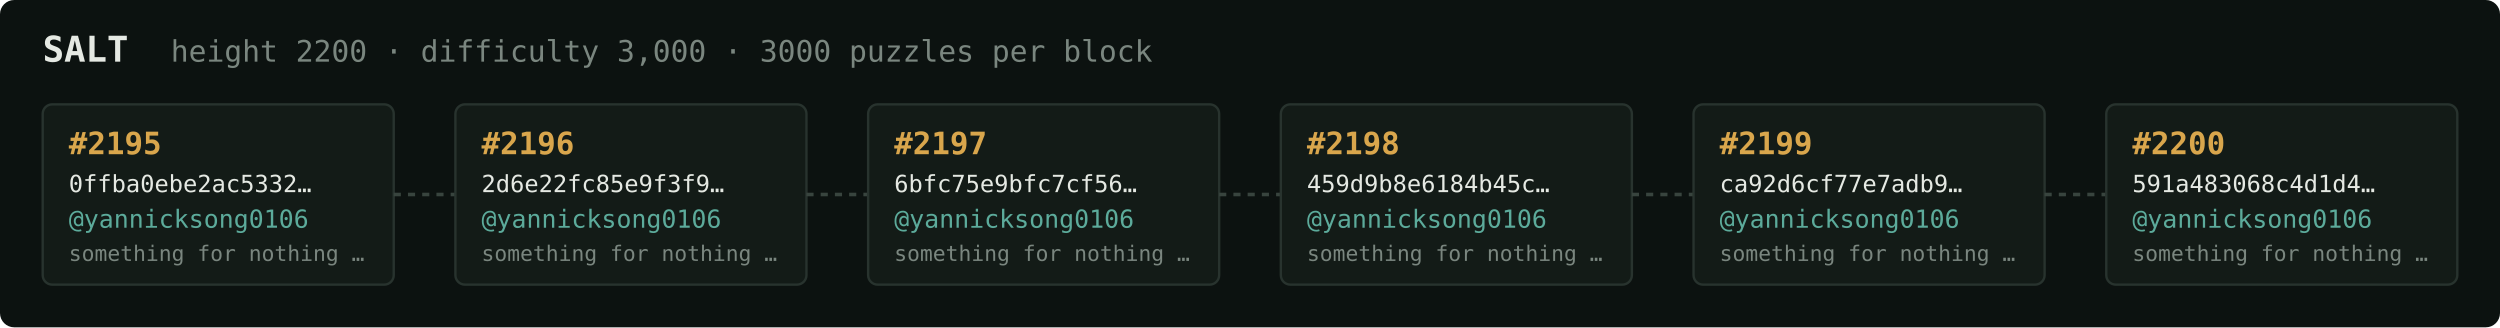
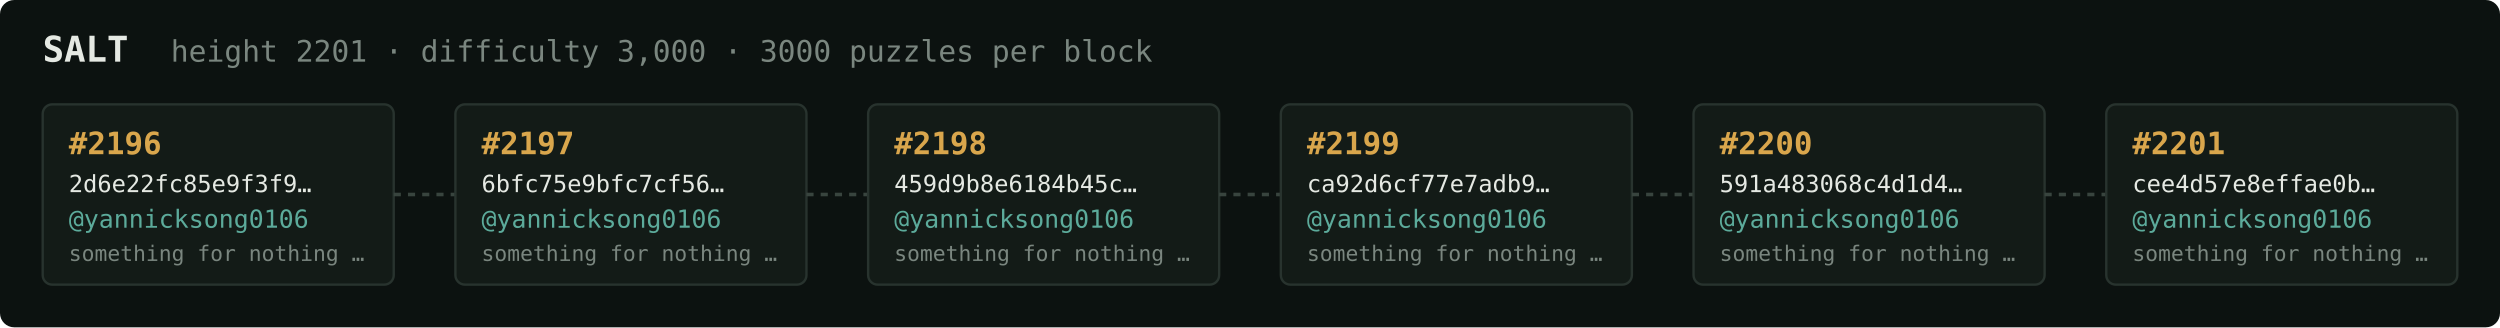
<svg xmlns="http://www.w3.org/2000/svg" width="1054" height="138" viewBox="0 0 1054 138" font-family="ui-monospace,SFMono-Regular,Menlo,monospace">
  <rect fill="#0c1210" width="1054" height="138" rx="6" />
  <text x="18" y="26" fill="#e5e9e3" font-size="15" font-weight="700">SALT</text>
-   <text x="72" y="26" fill="#7a867f" font-size="12.5">height 2200 · difficulty 3,000 · 3000 puzzles per block</text>
+   <text x="72" y="26" fill="#7a867f" font-size="12.5">height 2201 · difficulty 3,000 · 3000 puzzles per block</text>
  <rect x="18" y="44" width="148" height="76" rx="4" fill="#131b17" stroke="#28332e" stroke-width="1" />
-   <text x="29" y="65" fill="#d9a64c" font-size="13" font-weight="700">#2195</text>
-   <text x="29" y="81" fill="#e5e9e3" font-size="10">0ffba0ebe2ac5332…</text>
+   <text x="29" y="65" fill="#d9a64c" font-size="13" font-weight="700">#2196</text>
+   <text x="29" y="81" fill="#e5e9e3" font-size="10">2d6e22fc85e9f3f9…</text>
  <text x="29" y="96" fill="#5cab9b" font-size="10.5">@yannicksong0106</text>
  <text x="29" y="110" fill="#7a867f" font-size="9">something for nothing …</text>
  <line x1="166" y1="82.0" x2="192" y2="82.0" stroke="#38443e" stroke-width="1.5" stroke-dasharray="3 3" />
  <rect x="192" y="44" width="148" height="76" rx="4" fill="#131b17" stroke="#28332e" stroke-width="1" />
-   <text x="203" y="65" fill="#d9a64c" font-size="13" font-weight="700">#2196</text>
-   <text x="203" y="81" fill="#e5e9e3" font-size="10">2d6e22fc85e9f3f9…</text>
+   <text x="203" y="65" fill="#d9a64c" font-size="13" font-weight="700">#2197</text>
+   <text x="203" y="81" fill="#e5e9e3" font-size="10">6bfc75e9bfc7cf56…</text>
  <text x="203" y="96" fill="#5cab9b" font-size="10.5">@yannicksong0106</text>
  <text x="203" y="110" fill="#7a867f" font-size="9">something for nothing …</text>
  <line x1="340" y1="82.0" x2="366" y2="82.0" stroke="#38443e" stroke-width="1.5" stroke-dasharray="3 3" />
  <rect x="366" y="44" width="148" height="76" rx="4" fill="#131b17" stroke="#28332e" stroke-width="1" />
-   <text x="377" y="65" fill="#d9a64c" font-size="13" font-weight="700">#2197</text>
-   <text x="377" y="81" fill="#e5e9e3" font-size="10">6bfc75e9bfc7cf56…</text>
+   <text x="377" y="65" fill="#d9a64c" font-size="13" font-weight="700">#2198</text>
+   <text x="377" y="81" fill="#e5e9e3" font-size="10">459d9b8e6184b45c…</text>
  <text x="377" y="96" fill="#5cab9b" font-size="10.5">@yannicksong0106</text>
  <text x="377" y="110" fill="#7a867f" font-size="9">something for nothing …</text>
  <line x1="514" y1="82.0" x2="540" y2="82.0" stroke="#38443e" stroke-width="1.5" stroke-dasharray="3 3" />
  <rect x="540" y="44" width="148" height="76" rx="4" fill="#131b17" stroke="#28332e" stroke-width="1" />
-   <text x="551" y="65" fill="#d9a64c" font-size="13" font-weight="700">#2198</text>
-   <text x="551" y="81" fill="#e5e9e3" font-size="10">459d9b8e6184b45c…</text>
+   <text x="551" y="65" fill="#d9a64c" font-size="13" font-weight="700">#2199</text>
+   <text x="551" y="81" fill="#e5e9e3" font-size="10">ca92d6cf77e7adb9…</text>
  <text x="551" y="96" fill="#5cab9b" font-size="10.5">@yannicksong0106</text>
  <text x="551" y="110" fill="#7a867f" font-size="9">something for nothing …</text>
  <line x1="688" y1="82.0" x2="714" y2="82.0" stroke="#38443e" stroke-width="1.5" stroke-dasharray="3 3" />
  <rect x="714" y="44" width="148" height="76" rx="4" fill="#131b17" stroke="#28332e" stroke-width="1" />
-   <text x="725" y="65" fill="#d9a64c" font-size="13" font-weight="700">#2199</text>
-   <text x="725" y="81" fill="#e5e9e3" font-size="10">ca92d6cf77e7adb9…</text>
+   <text x="725" y="65" fill="#d9a64c" font-size="13" font-weight="700">#2200</text>
+   <text x="725" y="81" fill="#e5e9e3" font-size="10">591a483068c4d1d4…</text>
  <text x="725" y="96" fill="#5cab9b" font-size="10.5">@yannicksong0106</text>
  <text x="725" y="110" fill="#7a867f" font-size="9">something for nothing …</text>
  <line x1="862" y1="82.0" x2="888" y2="82.0" stroke="#38443e" stroke-width="1.5" stroke-dasharray="3 3" />
  <rect x="888" y="44" width="148" height="76" rx="4" fill="#131b17" stroke="#28332e" stroke-width="1" />
-   <text x="899" y="65" fill="#d9a64c" font-size="13" font-weight="700">#2200</text>
-   <text x="899" y="81" fill="#e5e9e3" font-size="10">591a483068c4d1d4…</text>
+   <text x="899" y="65" fill="#d9a64c" font-size="13" font-weight="700">#2201</text>
+   <text x="899" y="81" fill="#e5e9e3" font-size="10">cee4d57e8effae0b…</text>
  <text x="899" y="96" fill="#5cab9b" font-size="10.5">@yannicksong0106</text>
  <text x="899" y="110" fill="#7a867f" font-size="9">something for nothing …</text>
</svg>
